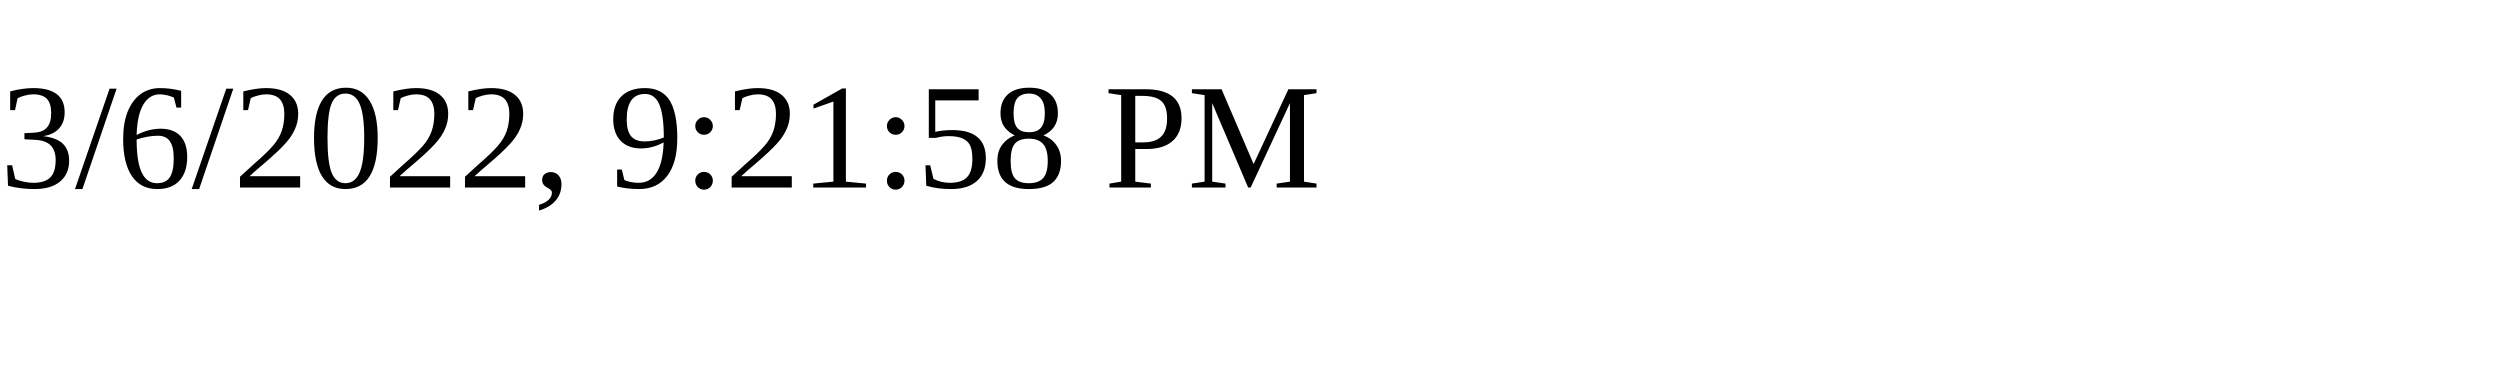
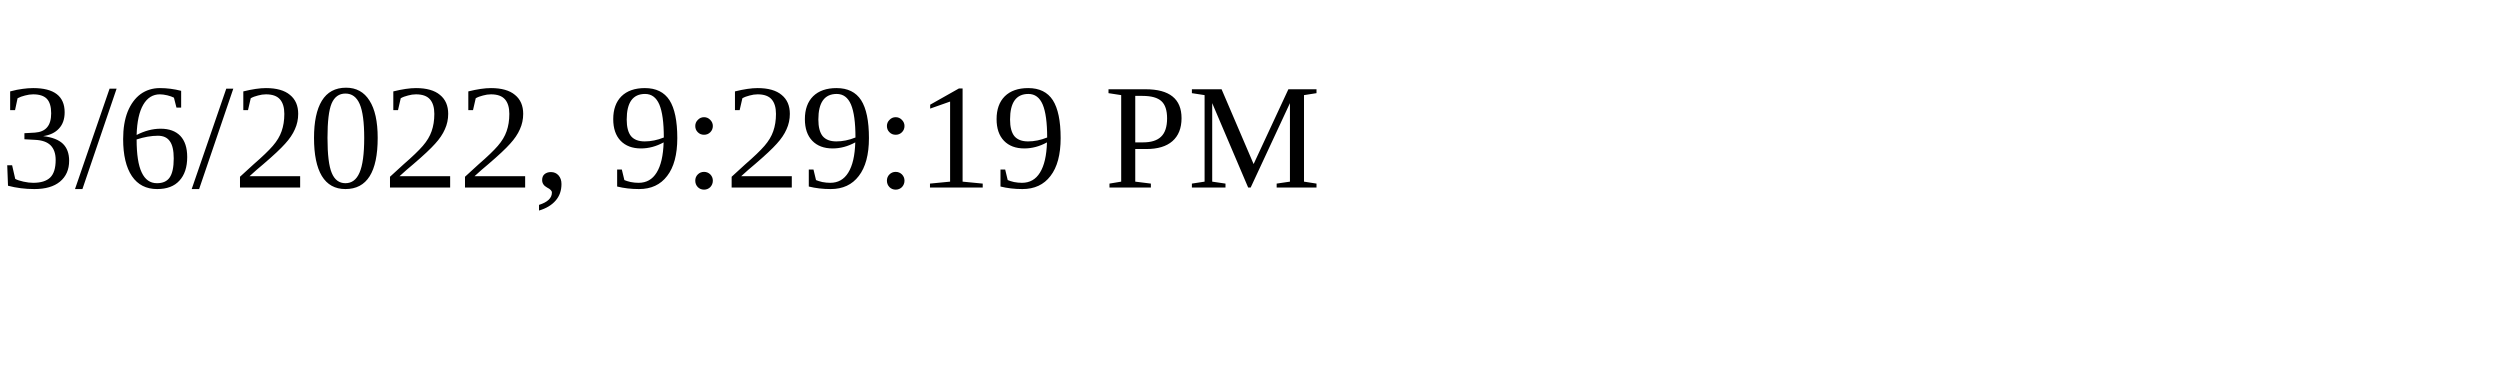
<svg xmlns="http://www.w3.org/2000/svg" height="30" width="200">
-   <text x="0" y="15">3/6/2022, 9:21:58 PM</text>
+   <text x="0" y="15">3/6/2022, 9:29:19 PM</text>
</svg>
